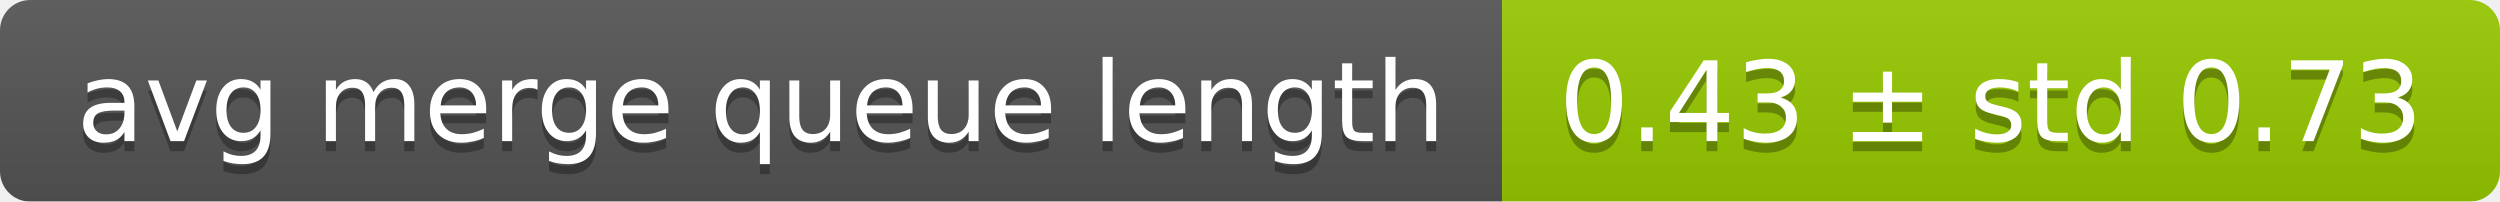
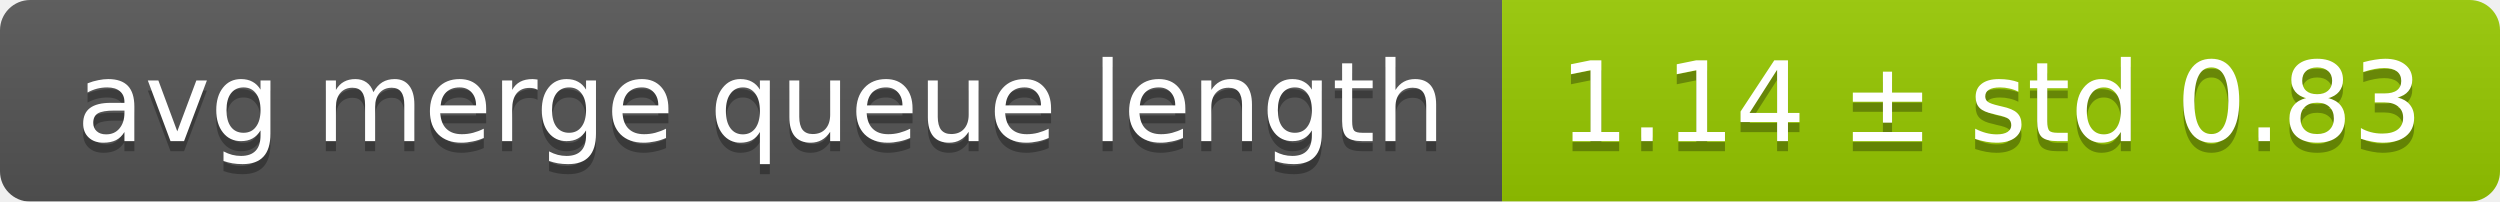
<svg xmlns="http://www.w3.org/2000/svg" width="248" height="20">
  <linearGradient id="smooth" x2="0" y2="100%">
    <stop offset="0" stop-color="#bbb" stop-opacity=".1" />
    <stop offset="1" stop-opacity=".1" />
  </linearGradient>
  <mask id="round">
    <rect width="248" height="20" rx="3" fill="#fff" />
  </mask>
  <g mask="url(#round)">
    <rect width="149" height="20" fill="#555" />
    <rect x="149" width="99" height="20" fill="#97ca00" />
    <rect width="248" height="20" fill="url(#smooth)" />
  </g>
  <g fill="#fff" text-anchor="middle" font-family="DejaVu Sans,Verdana,Geneva,sans-serif" font-size="11">
    <text x="75.5" y="15" fill="#010101" fill-opacity=".3">avg merge queue length</text>
    <text x="75.5" y="14">avg merge queue length</text>
-     <text x="197.5" y="15" fill="#010101" fill-opacity=".3">0.43 ± std 0.73</text>
-     <text x="197.5" y="14">0.43 ± std 0.73</text>
+     <text x="197.5" y="15" fill="#010101" fill-opacity=".3">1.14 ± std 0.83</text>
+     <text x="197.5" y="14">1.14 ± std 0.83</text>
  </g>
</svg>
